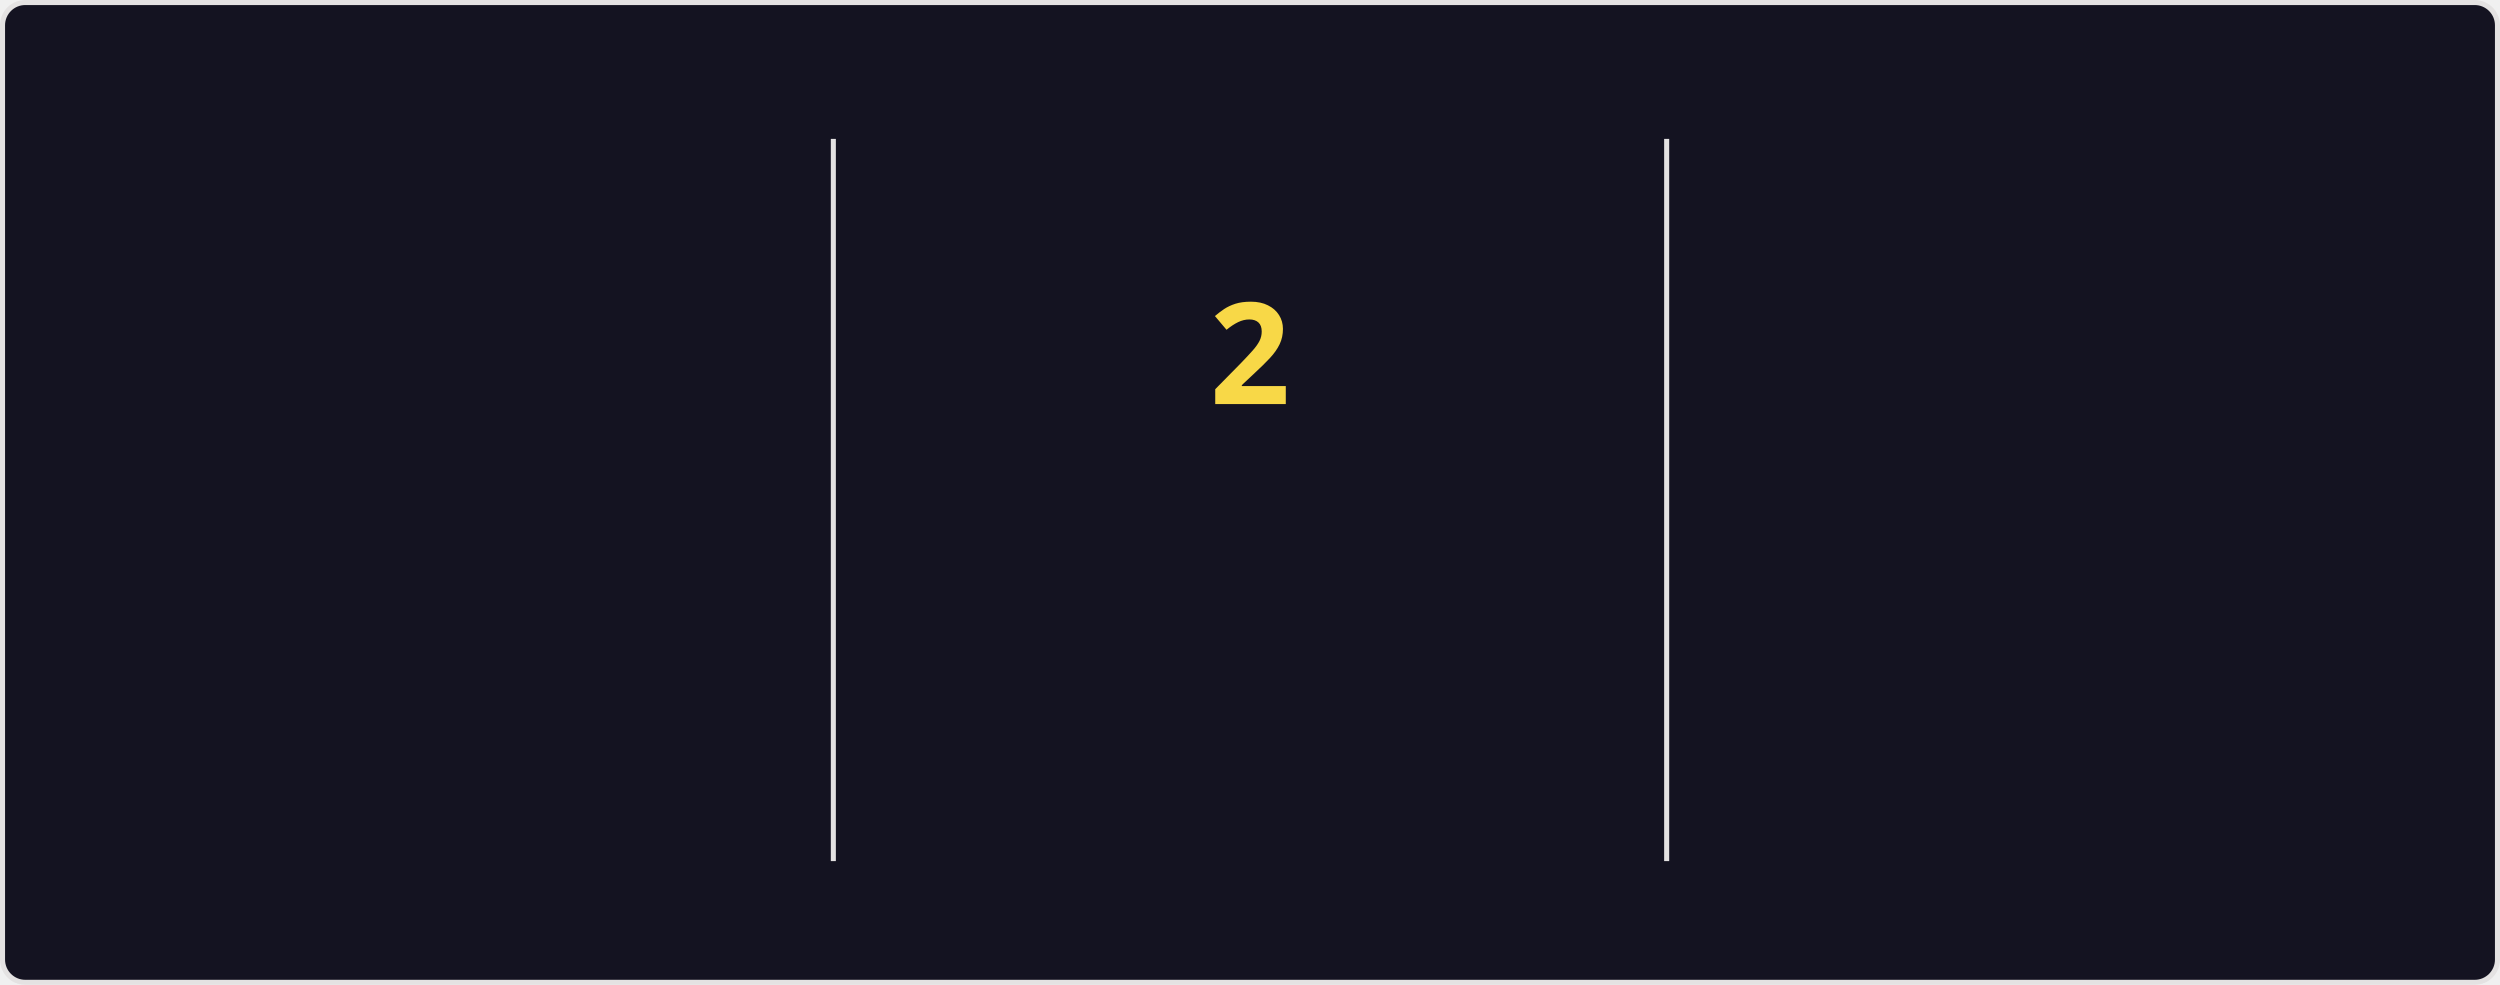
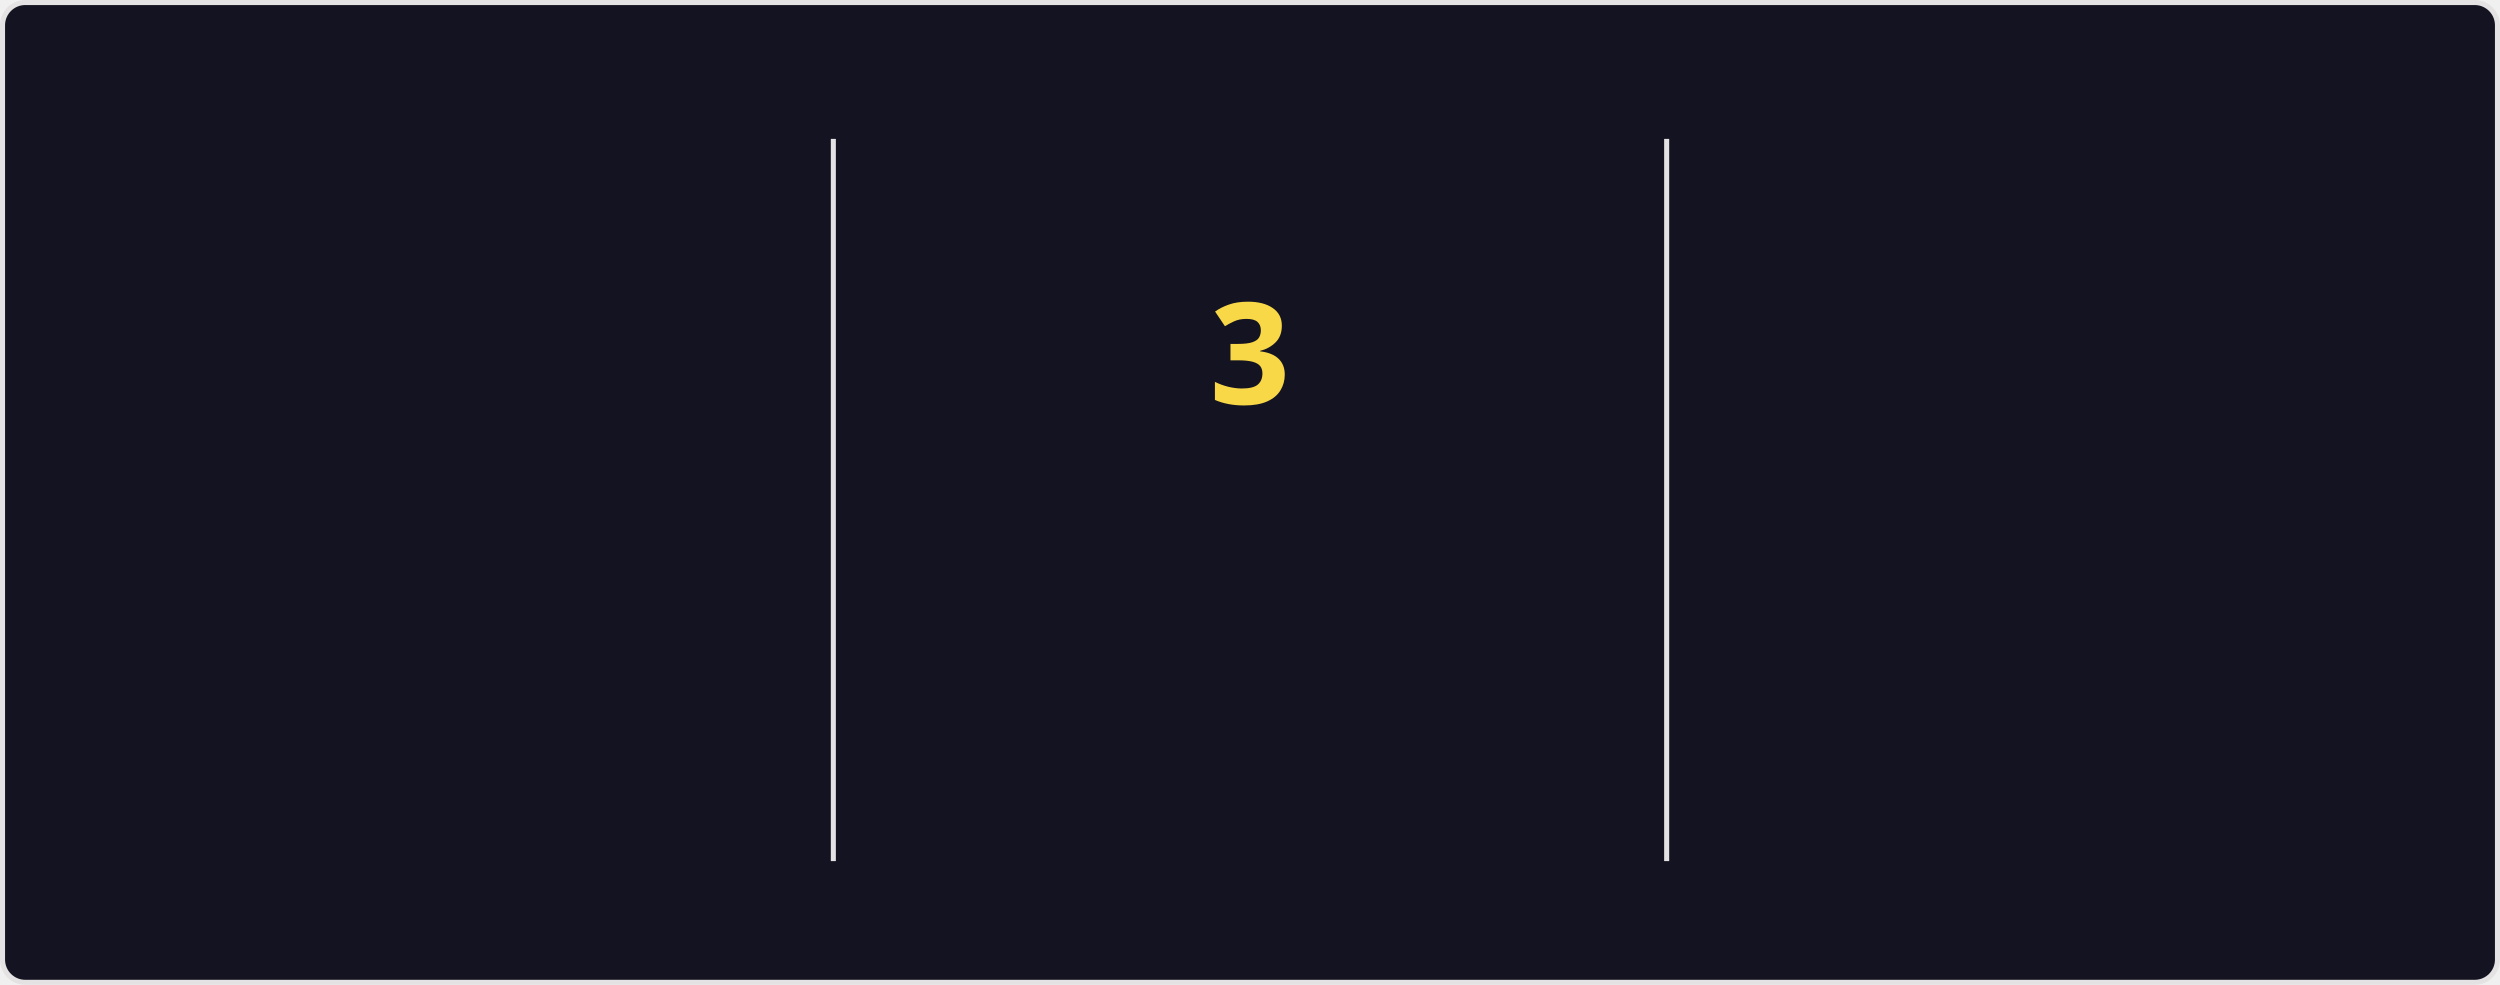
<svg xmlns="http://www.w3.org/2000/svg" style="isolation: isolate" viewBox="0 0 495 195" width="495px" height="195px" direction="ltr">
  <style>
    @keyframes currstreak {
      0% { font-size: 3px; opacity: 0.2; }
      80% { font-size: 34px; opacity: 1; }
      100% { font-size: 28px; opacity: 1; }
    }
    @keyframes fadein {
      0% { opacity: 0; }
      100% { opacity: 1; }
    }
    .big-number {
      font-family: "Segoe UI", Ubuntu, sans-serif;
      font-weight: 700;
      font-size: 28px;
      fill: #fe428e;
    }
    .label {
      font-family: "Segoe UI", Ubuntu, sans-serif;
      font-weight: 400;
      font-size: 14px;
      fill: #fe428e;
    }
    .range-text {
      font-family: "Segoe UI", Ubuntu, sans-serif;
      font-weight: 400;
      font-size: 12px;
      fill: #a9fef7;
    }
    .current-streak-num {
      font-family: "Segoe UI", Ubuntu, sans-serif;
      font-weight: 700;
      font-size: 28px;
      fill: #f8d847;
    }</style>
  <defs>
    <clipPath id="outer_rectangle">
      <rect width="495" height="195" rx="4.5" />
    </clipPath>
    <mask id="mask_out_ring_behind_fire">
      <rect width="495" height="195" fill="white" />
      <ellipse id="mask-ellipse" cx="247.5" cy="32" rx="13" ry="18" fill="black" />
    </mask>
  </defs>
  <g clip-path="url(#outer_rectangle)">
    <g style="isolation: isolate">
      <rect fill="#141321" rx="4.5" x="0.5" y="0.5" width="494" height="194" stroke="#e4e2e2" />
    </g>
    <g style="isolation: isolate">
      <line x1="165" y1="28" x2="165" y2="170" vector-effect="non-scaling-stroke" stroke-width="1" stroke="#e4e2e2" stroke-linejoin="miter" stroke-linecap="square" stroke-miterlimit="3" />
      <line x1="330" y1="28" x2="330" y2="170" vector-effect="non-scaling-stroke" stroke-width="1" stroke="#e4e2e2" stroke-linejoin="miter" stroke-linecap="square" stroke-miterlimit="3" />
    </g>
    <g style="isolation: isolate">
      <g transform="translate(82.5, 48)">
        <text x="0" y="32" stroke-width="0" text-anchor="middle" class="big-number" style="opacity: 0; animation: fadein 0.5s linear forwards 0.6s">
            3.6K
          </text>
      </g>
      <g transform="translate(82.5, 84)">
        <text x="0" y="32" stroke-width="0" text-anchor="middle" class="label" style="opacity: 0; animation: fadein 0.5s linear forwards 0.7s">
            Total Contributions
          </text>
      </g>
      <g transform="translate(82.5, 114)">
        <text x="0" y="32" stroke-width="0" text-anchor="middle" class="range-text" style="opacity: 0; animation: fadein 0.5s linear forwards 0.8s">
            Sep 14 - Present
          </text>
      </g>
    </g>
    <g style="isolation: isolate">
      <g mask="url(#mask_out_ring_behind_fire)">
        <circle cx="247.5" cy="71" r="40" fill="none" stroke="#fe428e" stroke-width="5" style="opacity: 0; animation: fadein 0.5s linear forwards 0.4s" />
      </g>
      <g transform="translate(247.5, 19.5)" stroke-opacity="0" style="opacity: 0; animation: fadein 0.5s linear forwards 0.6s">
        <path d="M -12 -0.5 L 15 -0.5 L 15 23.5 L -12 23.5 L -12 -0.5 Z" fill="none" />
        <path d="M 1.5 0.67 C 1.5 0.67 2.24 3.32 2.24 5.47 C 2.24 7.53 0.89 9.2 -1.17 9.2 C -3.23 9.2 -4.79 7.53 -4.79 5.47 L -4.76 5.11 C -6.78 7.51 -8 10.62 -8 13.99 C -8 18.41 -4.42 22 0 22 C 4.42 22 8 18.41 8 13.99 C 8 8.6 5.41 3.79 1.5 0.67 Z M -0.29 19 C -2.07 19 -3.51 17.6 -3.51 15.86 C -3.51 14.24 -2.46 13.1 -0.7 12.74 C 1.07 12.38 2.9 11.53 3.92 10.16 C 4.31 11.45 4.51 12.81 4.51 14.2 C 4.51 16.85 2.36 19 -0.29 19 Z" fill="#fe428e" stroke-opacity="0" />
      </g>
      <g transform="translate(247.5, 48)">
        <text x="0" y="32" stroke-width="0" text-anchor="middle" class="current-streak-num" style="animation: currstreak 0.6s linear forwards">
-             2
+             3
          </text>
      </g>
      <g transform="translate(247.5, 108)">
        <text x="0" y="32" stroke-width="0" text-anchor="middle" class="label" style="opacity: 0; animation: fadein 0.5s linear forwards 0.9s">
            Current Streak
          </text>
      </g>
      <g transform="translate(247.5, 145)">
        <text x="0" y="21" stroke-width="0" text-anchor="middle" class="range-text" style="opacity: 0; animation: fadein 0.5s linear forwards 0.9s">
-             Sep 16 - Sep 17
+             Sep 16 - Sep 18
          </text>
      </g>
    </g>
    <g style="isolation: isolate">
      <g transform="translate(412.5, 48)">
        <text x="0" y="32" stroke-width="0" text-anchor="middle" class="big-number" style="opacity: 0; animation: fadein 0.5s linear forwards 1.2s">
            35
          </text>
      </g>
      <g transform="translate(412.5, 84)">
        <text x="0" y="32" stroke-width="0" text-anchor="middle" class="label" style="opacity: 0; animation: fadein 0.5s linear forwards 1.3s">
            Longest Streak
          </text>
      </g>
      <g transform="translate(412.5, 114)">
        <text x="0" y="32" stroke-width="0" text-anchor="middle" class="range-text" style="opacity: 0; animation: fadein 0.5s linear forwards 1.4s">
            Jul 19 - Aug 22
          </text>
      </g>
    </g>
  </g>
</svg>
